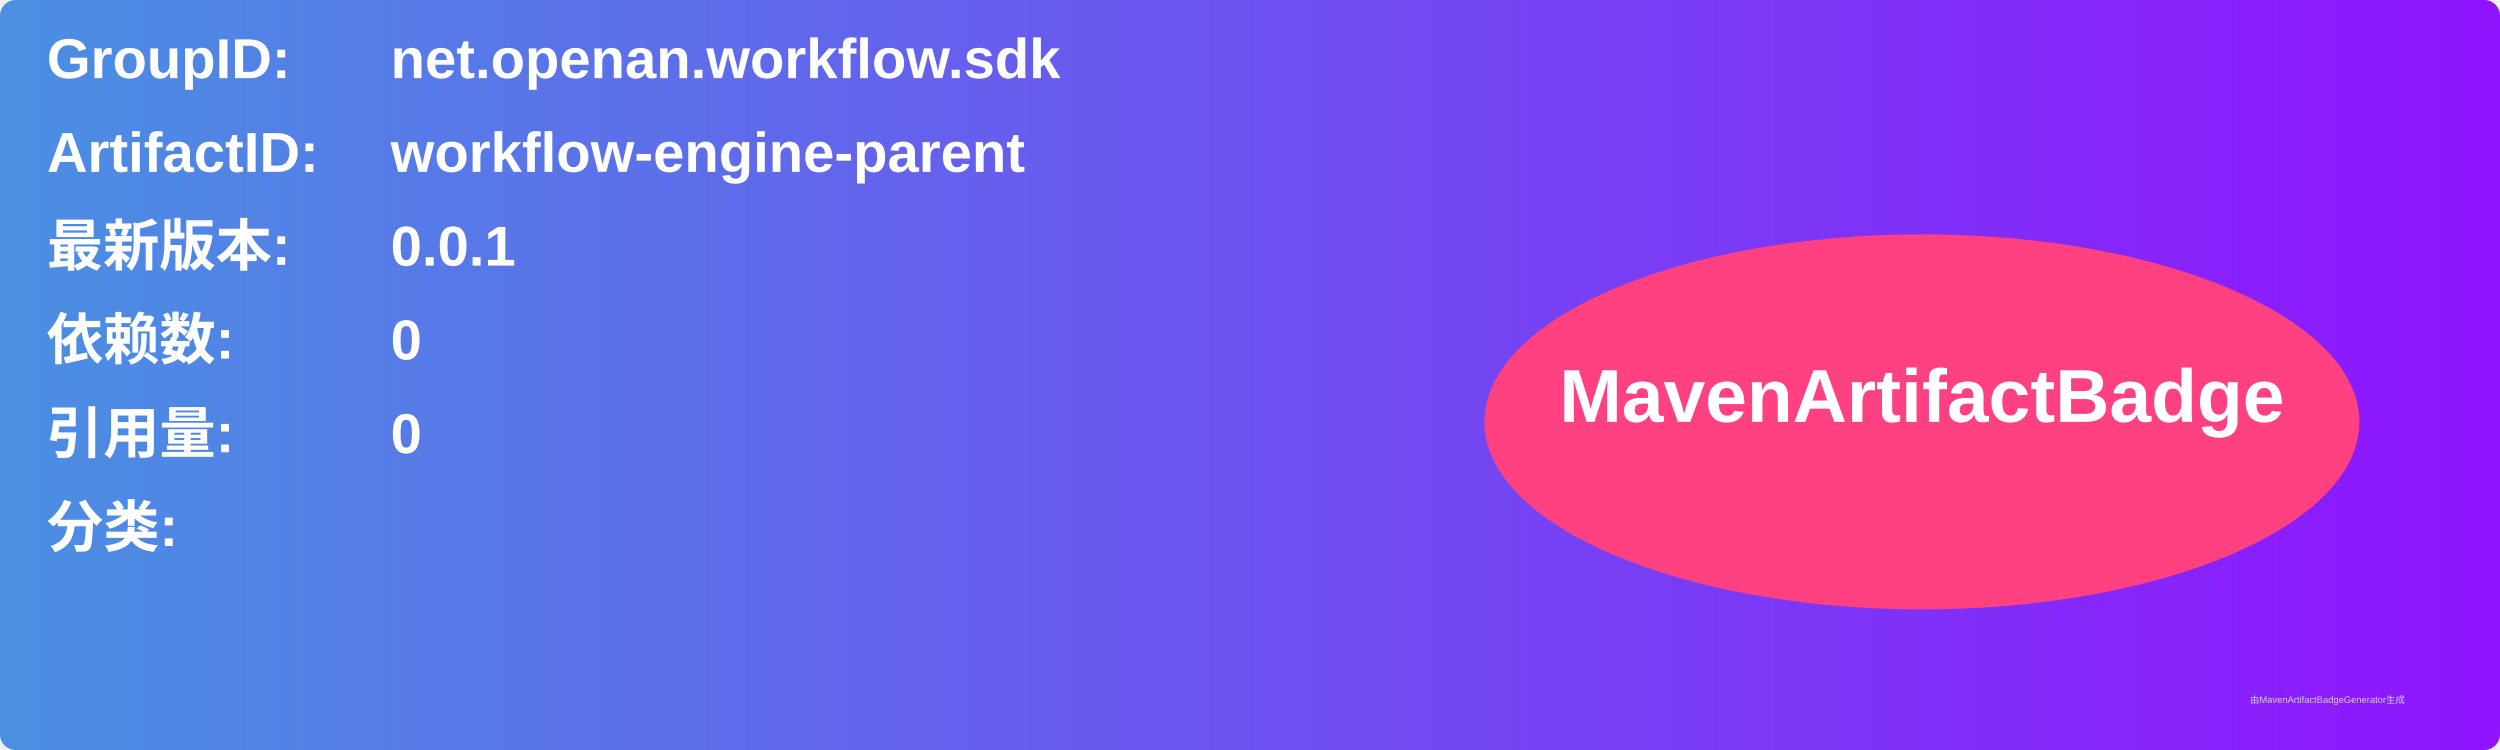
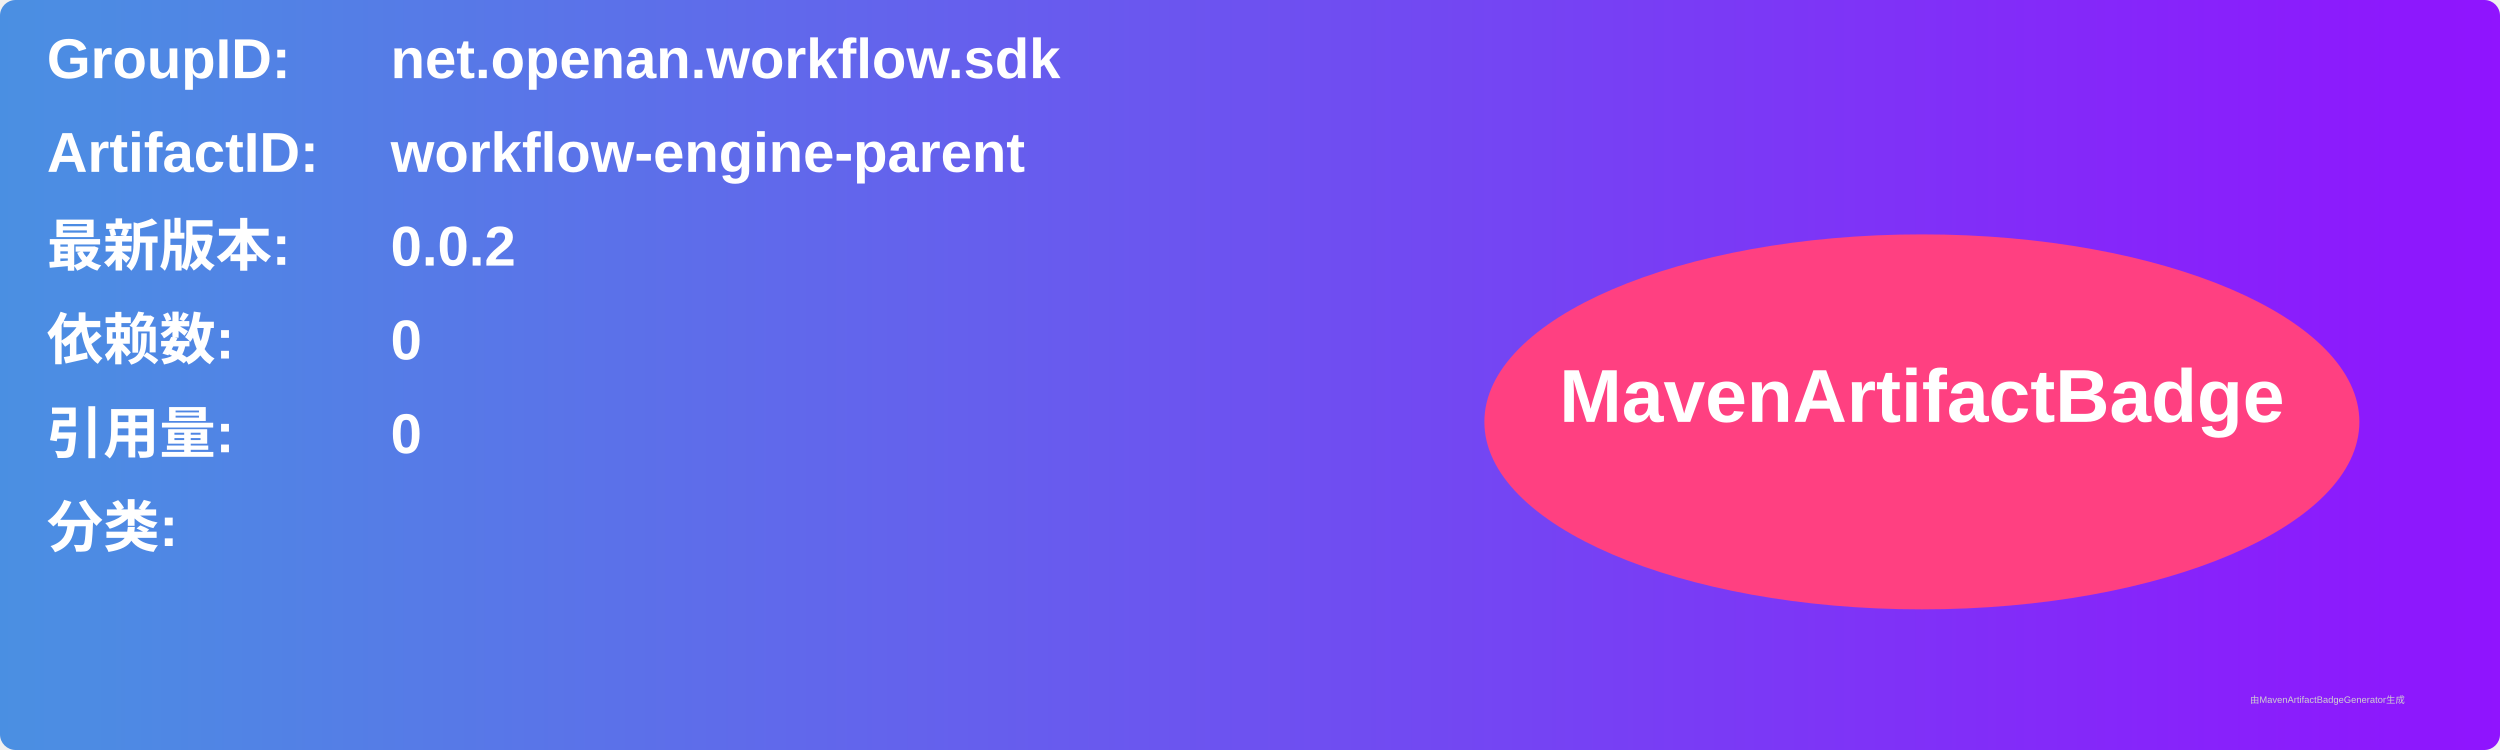
<svg xmlns="http://www.w3.org/2000/svg" width="800" height="240" viewBox="0 0 800 240">
  <linearGradient id="grad" x1="0%" y1="0%" x2="100%" y2="0%">
    <stop offset="0%" stop-color="#4a90e2" />
    <stop offset="100%" stop-color="#9013fe" />
  </linearGradient>
  <rect width="100%" height="100%" rx="5" ry="5" fill="url(#grad)" />
  <g transform="translate(15, 15)">
    <text x="0" y="10" font-family="Arial" font-size="18" fill="white" font-weight="bold" width="260">GroupID:</text>
    <text x="110" y="10" font-family="Arial" font-size="18" fill="white" font-weight="bold" width="460">net.openan.workflow.sdk</text>
    <text x="0" y="40" font-family="Arial" font-size="18" fill="white" font-weight="bold" width="260">ArtifactID:</text>
    <text x="110" y="40" font-family="Arial" font-size="18" fill="white" font-weight="bold" width="460">workflow-engine-parent</text>
    <text x="0" y="70" font-family="Arial" font-size="18" fill="white" font-weight="bold">最新版本:</text>
    <text x="110" y="70" font-family="Arial" font-size="18" fill="white" font-weight="bold">
-       <tspan font-weight="bold">0.0.1</tspan>
+       <tspan font-weight="bold">0.0.2</tspan>
    </text>
    <text x="0" y="100" font-family="Arial" font-size="18" fill="white" font-weight="bold">依赖数: </text>
    <text x="110" y="100" font-family="Arial" font-size="18" fill="white">
      <tspan font-weight="bold">0</tspan>
    </text>
    <text x="0" y="130" font-family="Arial" font-size="18" fill="white" font-weight="bold">引用量: </text>
    <text x="110" y="130" font-family="Arial" font-size="18" fill="white">
      <tspan font-weight="bold">0</tspan>
    </text>
    <text x="0" y="160" font-family="Arial" font-size="18" fill="white" font-weight="bold">分类:</text>
    <text x="10" y="190" font-family="Arial" font-size="10" fill="white">
      <tspan font-weight="bold" />
    </text>
    <ellipse cx="600" cy="120" rx="140" ry="60" fill="#ff4081" />
    <text x="600" y="120" text-anchor="middle" font-family="Arial" font-size="24" fill="white" font-weight="bold">MavenArtifactBadge</text>
  </g>
  <text x="720" y="225" font-family="Arial" font-size="3" fill="#d0d0d0">由MavenArtifactBadgeGenerator生成</text>
</svg>
